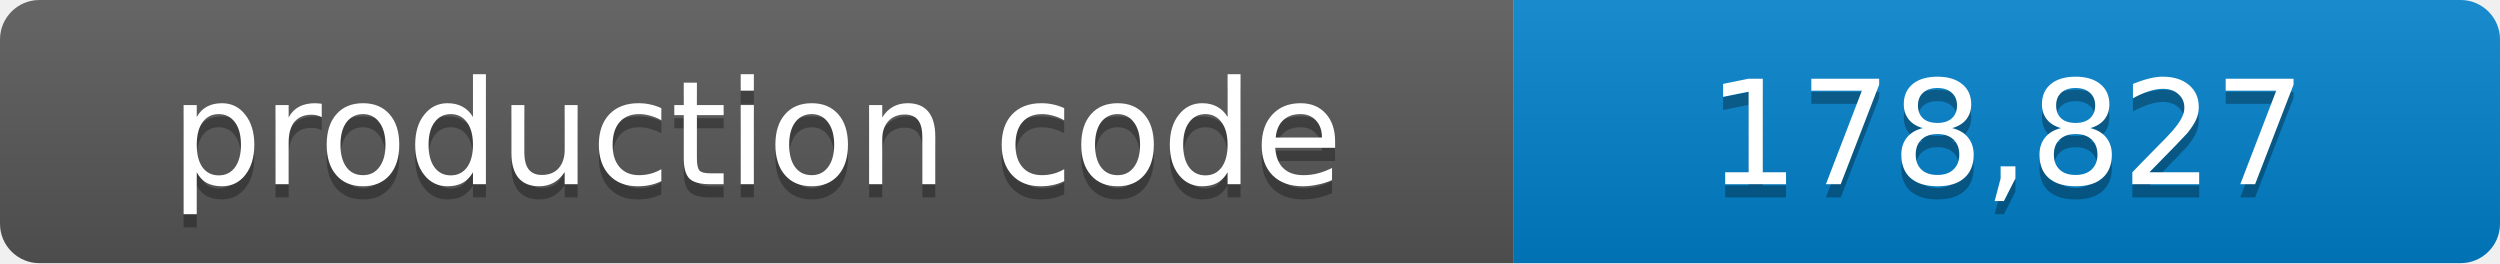
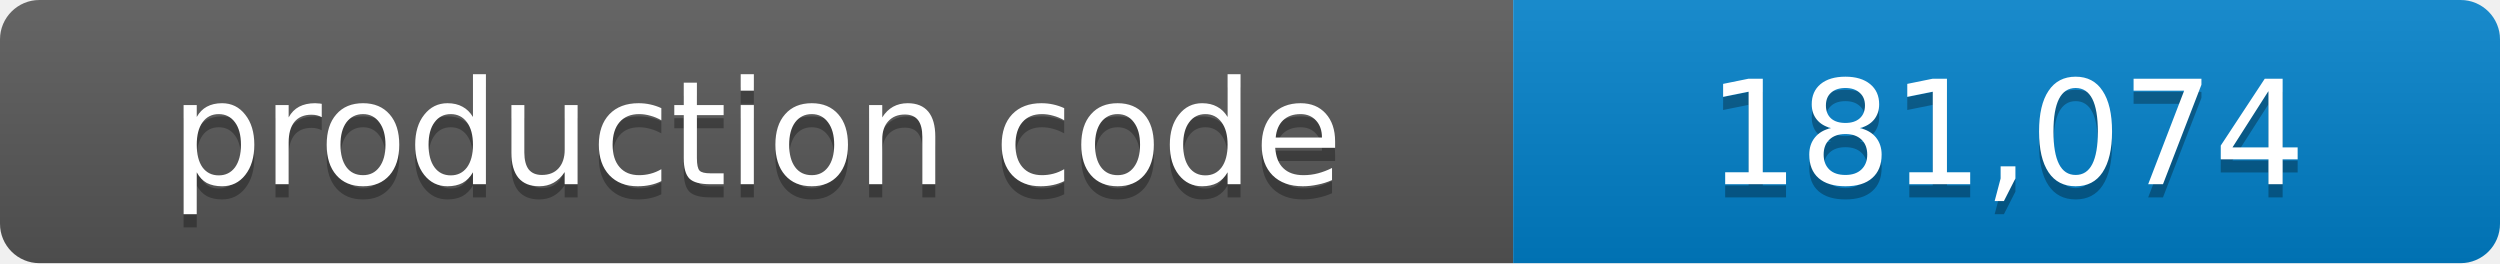
- <svg xmlns="http://www.w3.org/2000/svg" width="190" height="20" role="img" aria-label="production code: 178,827 lines">
+ <svg xmlns="http://www.w3.org/2000/svg" width="190" height="20" role="img" aria-label="production code: 181,074 lines">
  <linearGradient id="shade" x2="0" y2="100%">
    <stop offset="0" stop-color="#fff" stop-opacity=".1" />
    <stop offset="1" stop-opacity=".1" />
  </linearGradient>
  <clipPath id="round">
    <rect width="190" height="20" rx="3" />
  </clipPath>
  <g clip-path="url(#round)">
    <path fill="#555" d="M0 0h115v20H0z" />
    <path fill="#007ec6" d="M115 0h75v20h-75z" />
    <path fill="url(#shade)" d="M0 0h190v20H0z" />
  </g>
  <g fill="#fff" text-anchor="middle" font-family="Verdana,Geneva,DejaVu Sans,sans-serif" font-size="11">
    <text x="57.5" y="15" fill="#010101" fill-opacity=".3">production code</text>
    <text x="57.5" y="14">production code</text>
-     <text x="152.5" y="15" fill="#010101" fill-opacity=".3">178,827</text>
-     <text x="152.5" y="14">178,827</text>
+     <text x="152.5" y="15" fill="#010101" fill-opacity=".3">181,074</text>
+     <text x="152.5" y="14">181,074</text>
  </g>
</svg>
